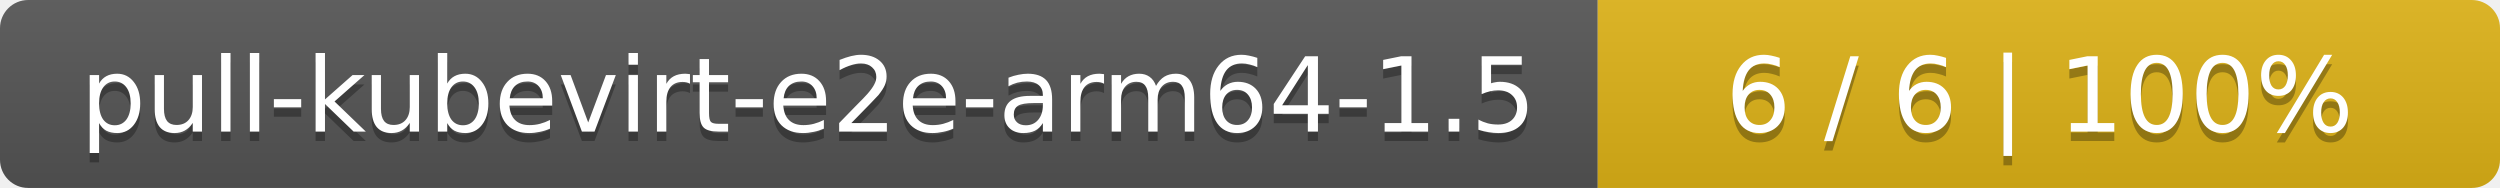
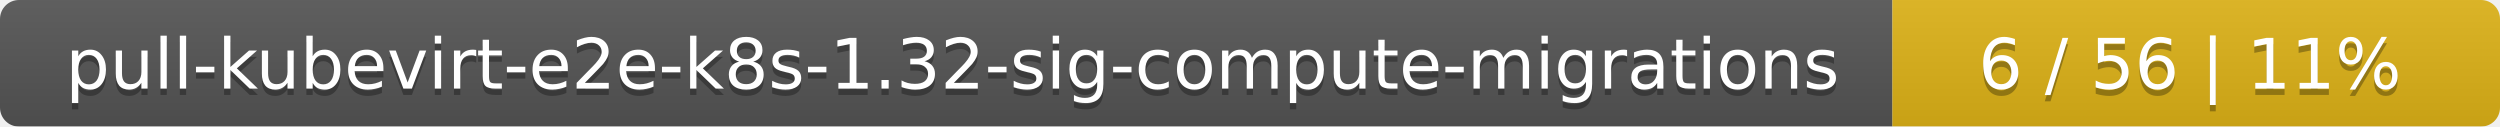
- <svg xmlns="http://www.w3.org/2000/svg" width="266" height="20">
+ <svg xmlns="http://www.w3.org/2000/svg" width="395" height="20">
  <linearGradient id="smooth" x2="0" y2="100%">
    <stop offset="0" stop-color="#bbb" stop-opacity=".1" />
    <stop offset="1" stop-opacity=".1" />
  </linearGradient>
  <mask id="round">
-     <rect width="266" height="20" rx="3" fill="#fff" />
+     <rect width="395" height="20" rx="3" fill="#fff" />
  </mask>
  <g mask="url(#round)">
-     <rect width="170" height="20" fill="#555" />
-     <rect x="170" width="96" height="20" fill="#dfb317" />
-     <rect width="266" height="20" fill="url(#smooth)" />
+     <rect width="299" height="20" fill="#555" />
+     <rect x="299" width="96" height="20" fill="#dfb317" />
+     <rect width="395" height="20" fill="url(#smooth)" />
  </g>
  <g fill="#fff" text-anchor="middle" font-family="DejaVu Sans,Verdana,Geneva,sans-serif" font-size="11">
-     <text x="86" y="15" fill="#010101" fill-opacity=".3">pull-kubevirt-e2e-arm64-1.5</text>
-     <text x="86" y="14">pull-kubevirt-e2e-arm64-1.5</text>
-     <text x="217" y="15" fill="#010101" fill-opacity=".3">6 / 6    |    100%</text>
-     <text x="217" y="14">6 / 6    |    100%</text>
+     <text x="150.5" y="15" fill="#010101" fill-opacity=".3">pull-kubevirt-e2e-k8s-1.32-sig-compute-migrations</text>
+     <text x="150.5" y="14">pull-kubevirt-e2e-k8s-1.32-sig-compute-migrations</text>
+     <text x="346" y="15" fill="#010101" fill-opacity=".3">6 / 56    |    11%</text>
+     <text x="346" y="14">6 / 56    |    11%</text>
  </g>
</svg>
